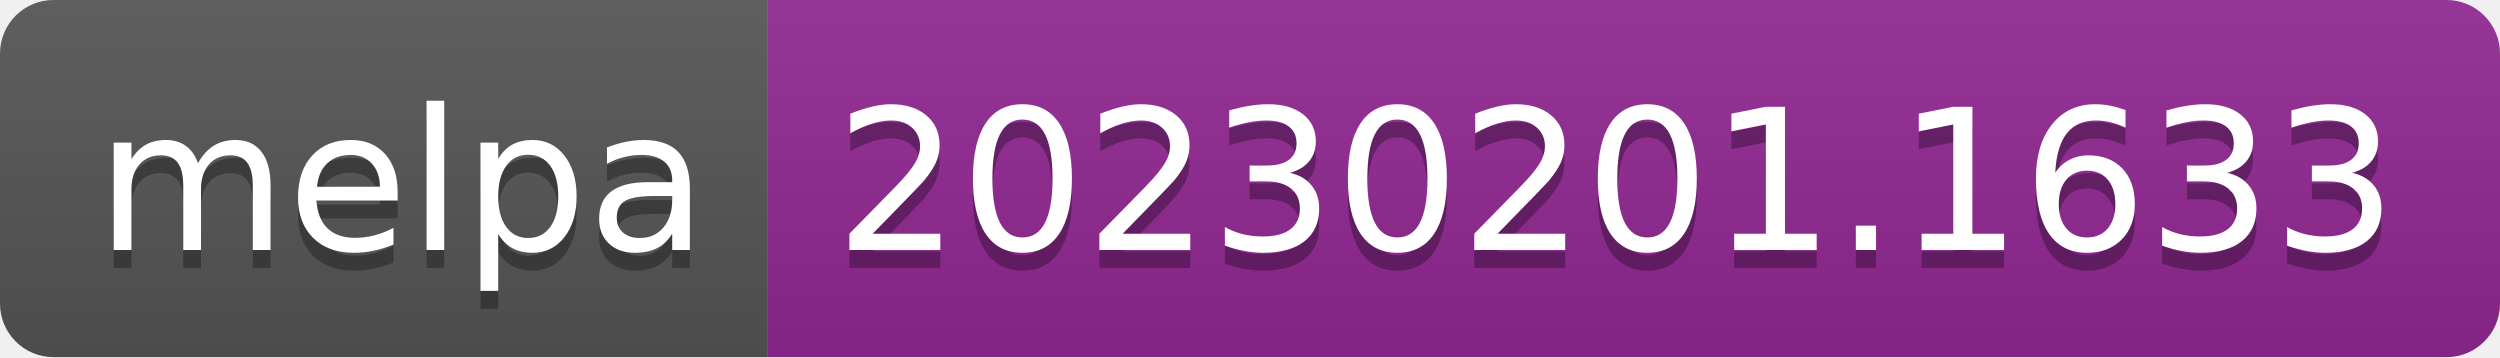
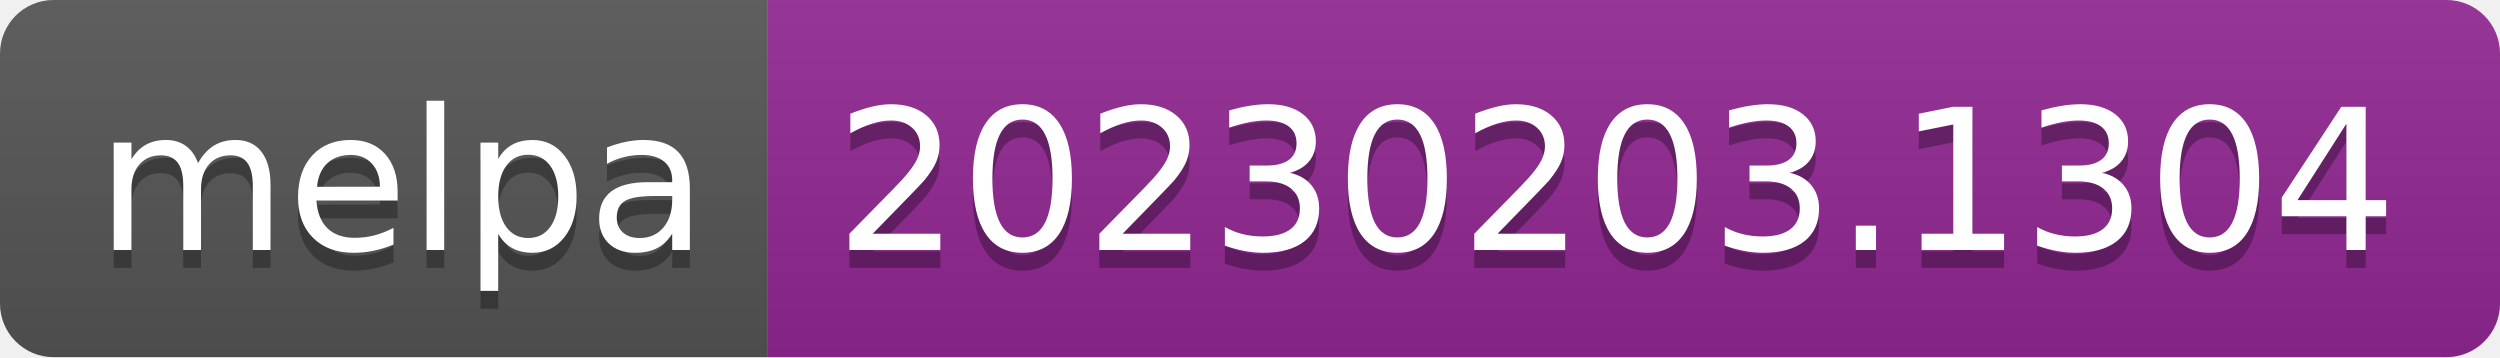
- <svg xmlns="http://www.w3.org/2000/svg" width="140" height="20" role="img" aria-label="melpa: 20230201.1633">
+ <svg xmlns="http://www.w3.org/2000/svg" width="140" height="20" role="img" aria-label="melpa: 20230203.1304">
  <linearGradient id="s" x2="0" y2="100%">
    <stop offset="0" stop-color="#bbb" stop-opacity=".1" />
    <stop offset="1" stop-opacity=".1" />
  </linearGradient>
  <clipPath id="r">
    <rect width="140" height="20" rx="3" fill="#fff" />
  </clipPath>
  <g clip-path="url(#r)">
    <rect width="43" height="20" fill="#555" />
    <rect x="43" width="97" height="20" fill="#922793" />
    <rect width="140" height="20" fill="url(#s)" />
  </g>
  <g fill="#fff" text-anchor="middle" font-family="Verdana,Geneva,DejaVu Sans,sans-serif" text-rendering="geometricPrecision" font-size="110">
    <text aria-hidden="true" x="225" y="150" fill="#010101" fill-opacity=".3" transform="scale(.1)" textLength="330">melpa</text>
    <text x="225" y="140" transform="scale(.1)" fill="#fff" textLength="330">melpa</text>
-     <text aria-hidden="true" x="905" y="150" fill="#010101" fill-opacity=".3" transform="scale(.1)" textLength="870">20230201.1633</text>
-     <text x="905" y="140" transform="scale(.1)" fill="#fff" textLength="870">20230201.1633</text>
+     <text aria-hidden="true" x="905" y="150" fill="#010101" fill-opacity=".3" transform="scale(.1)" textLength="870">20230203.1304</text>
+     <text x="905" y="140" transform="scale(.1)" fill="#fff" textLength="870">20230203.1304</text>
  </g>
</svg>
